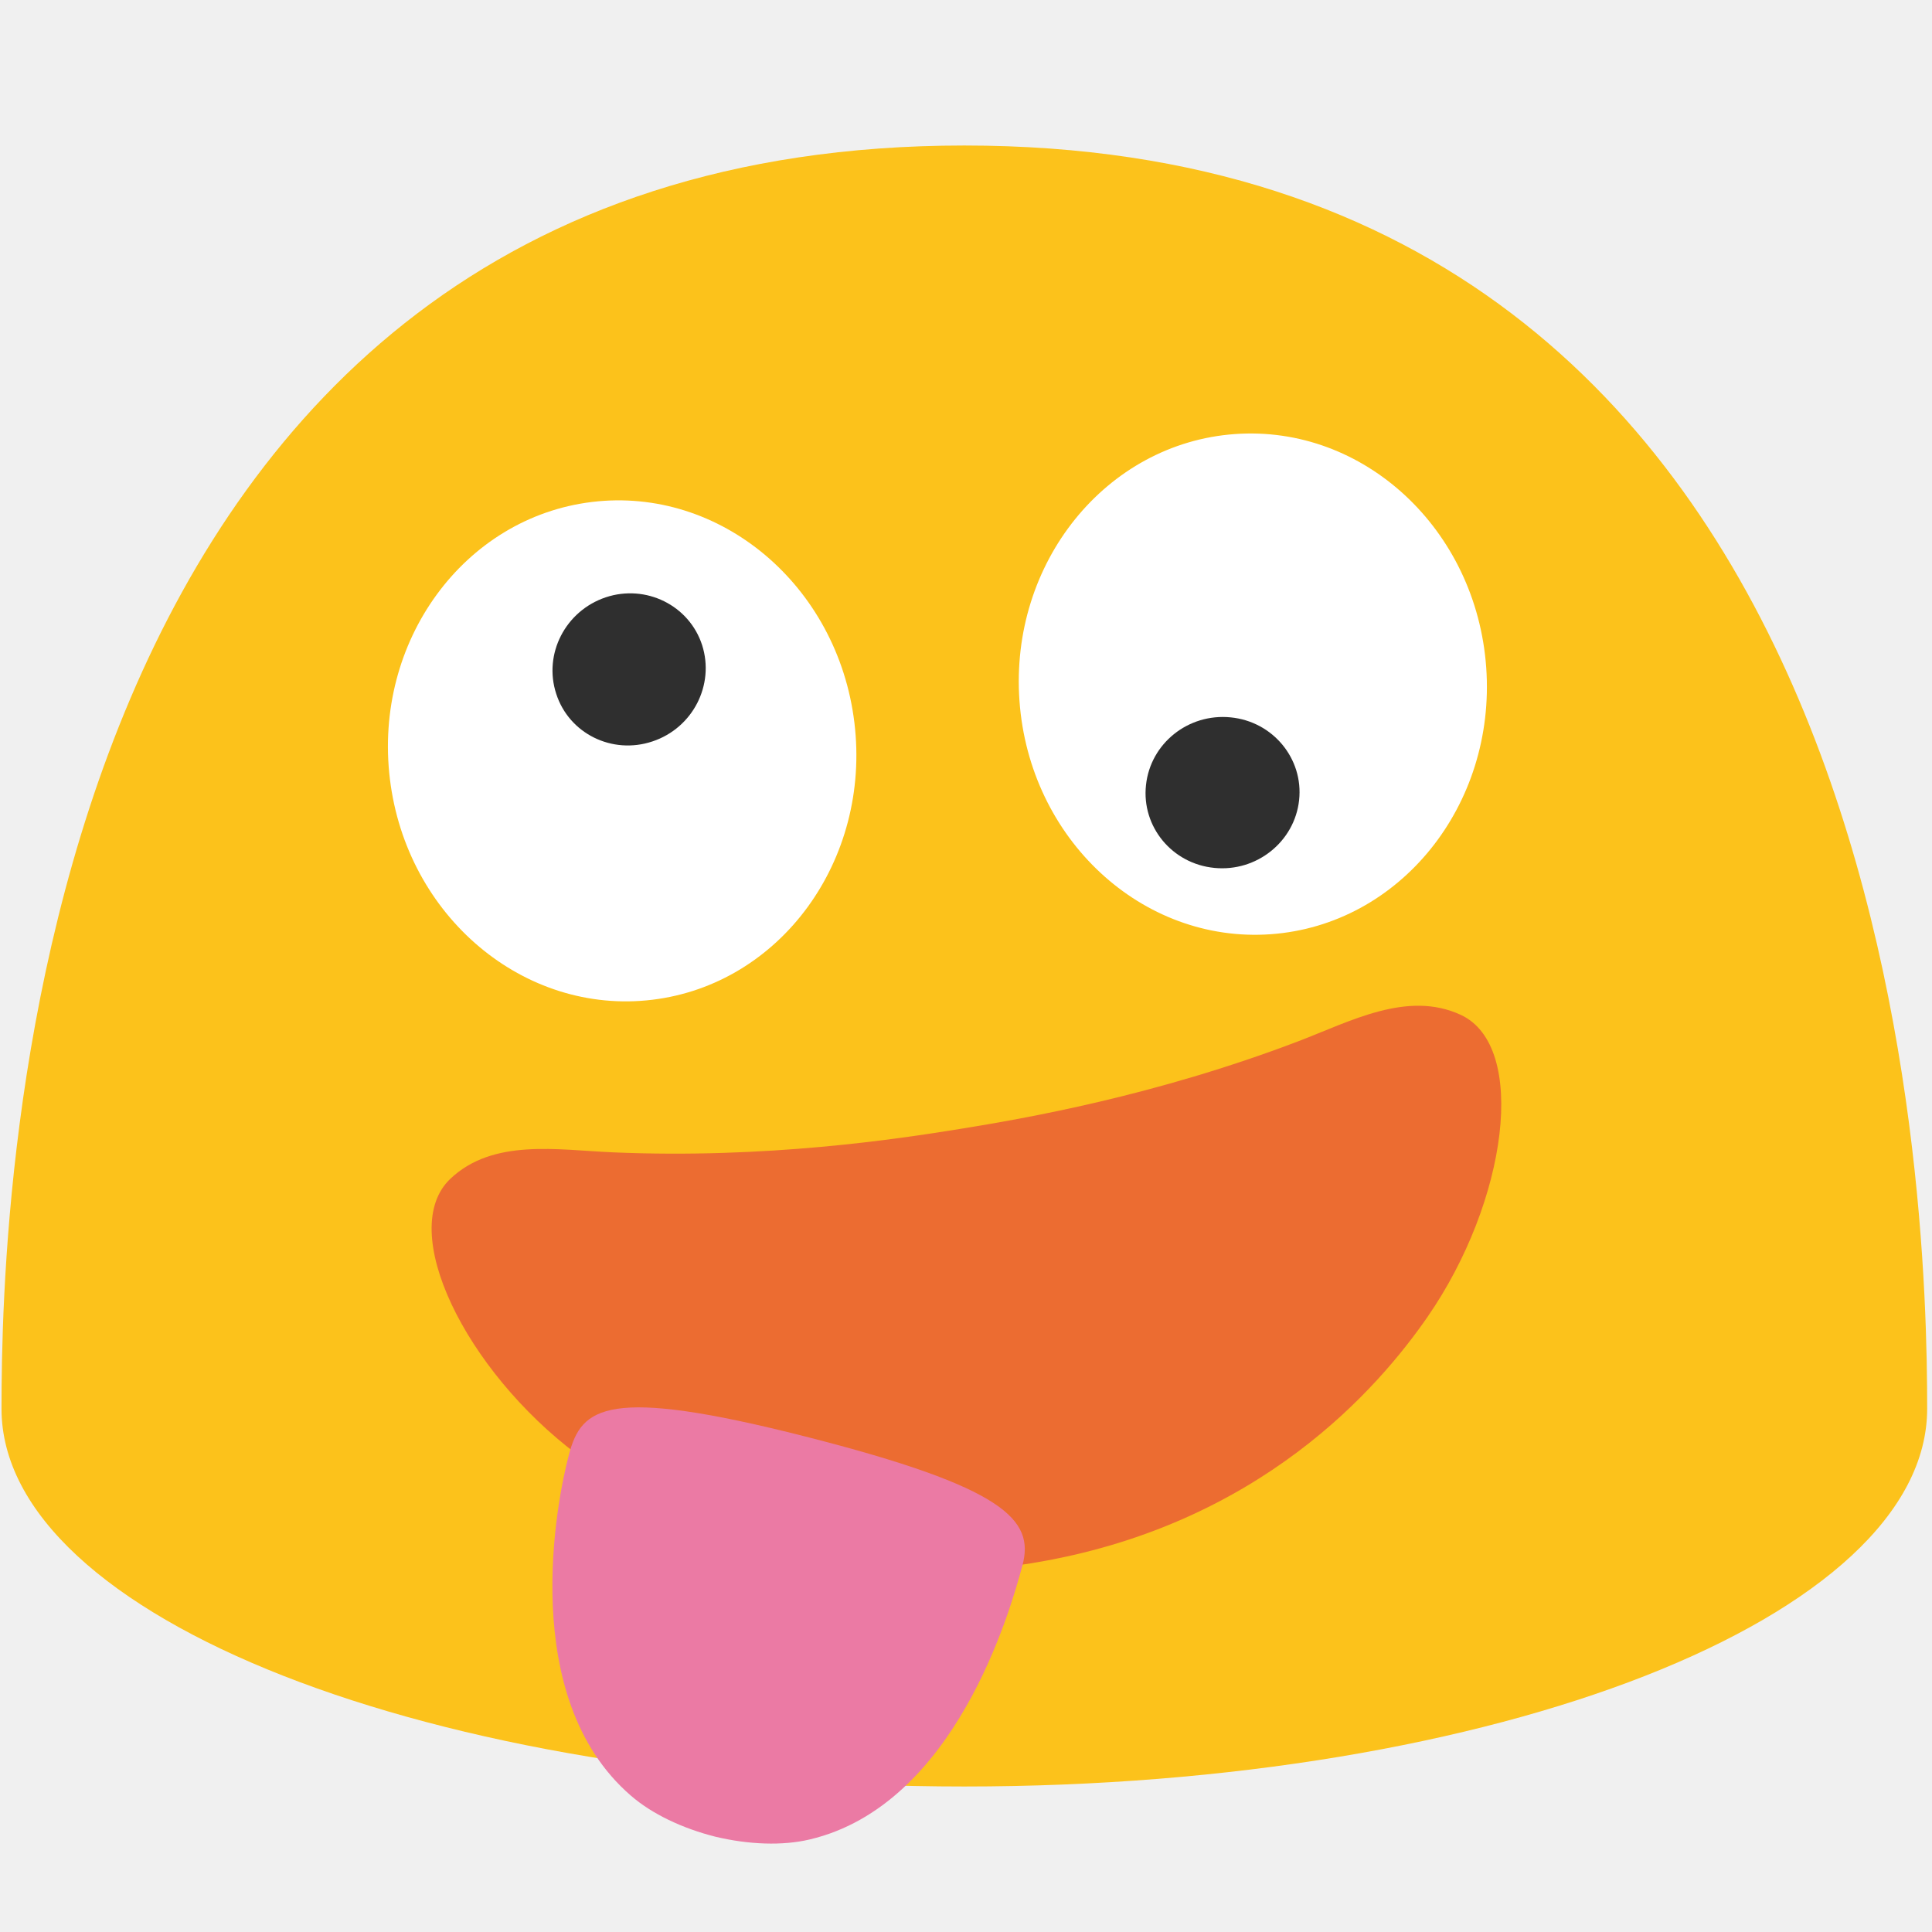
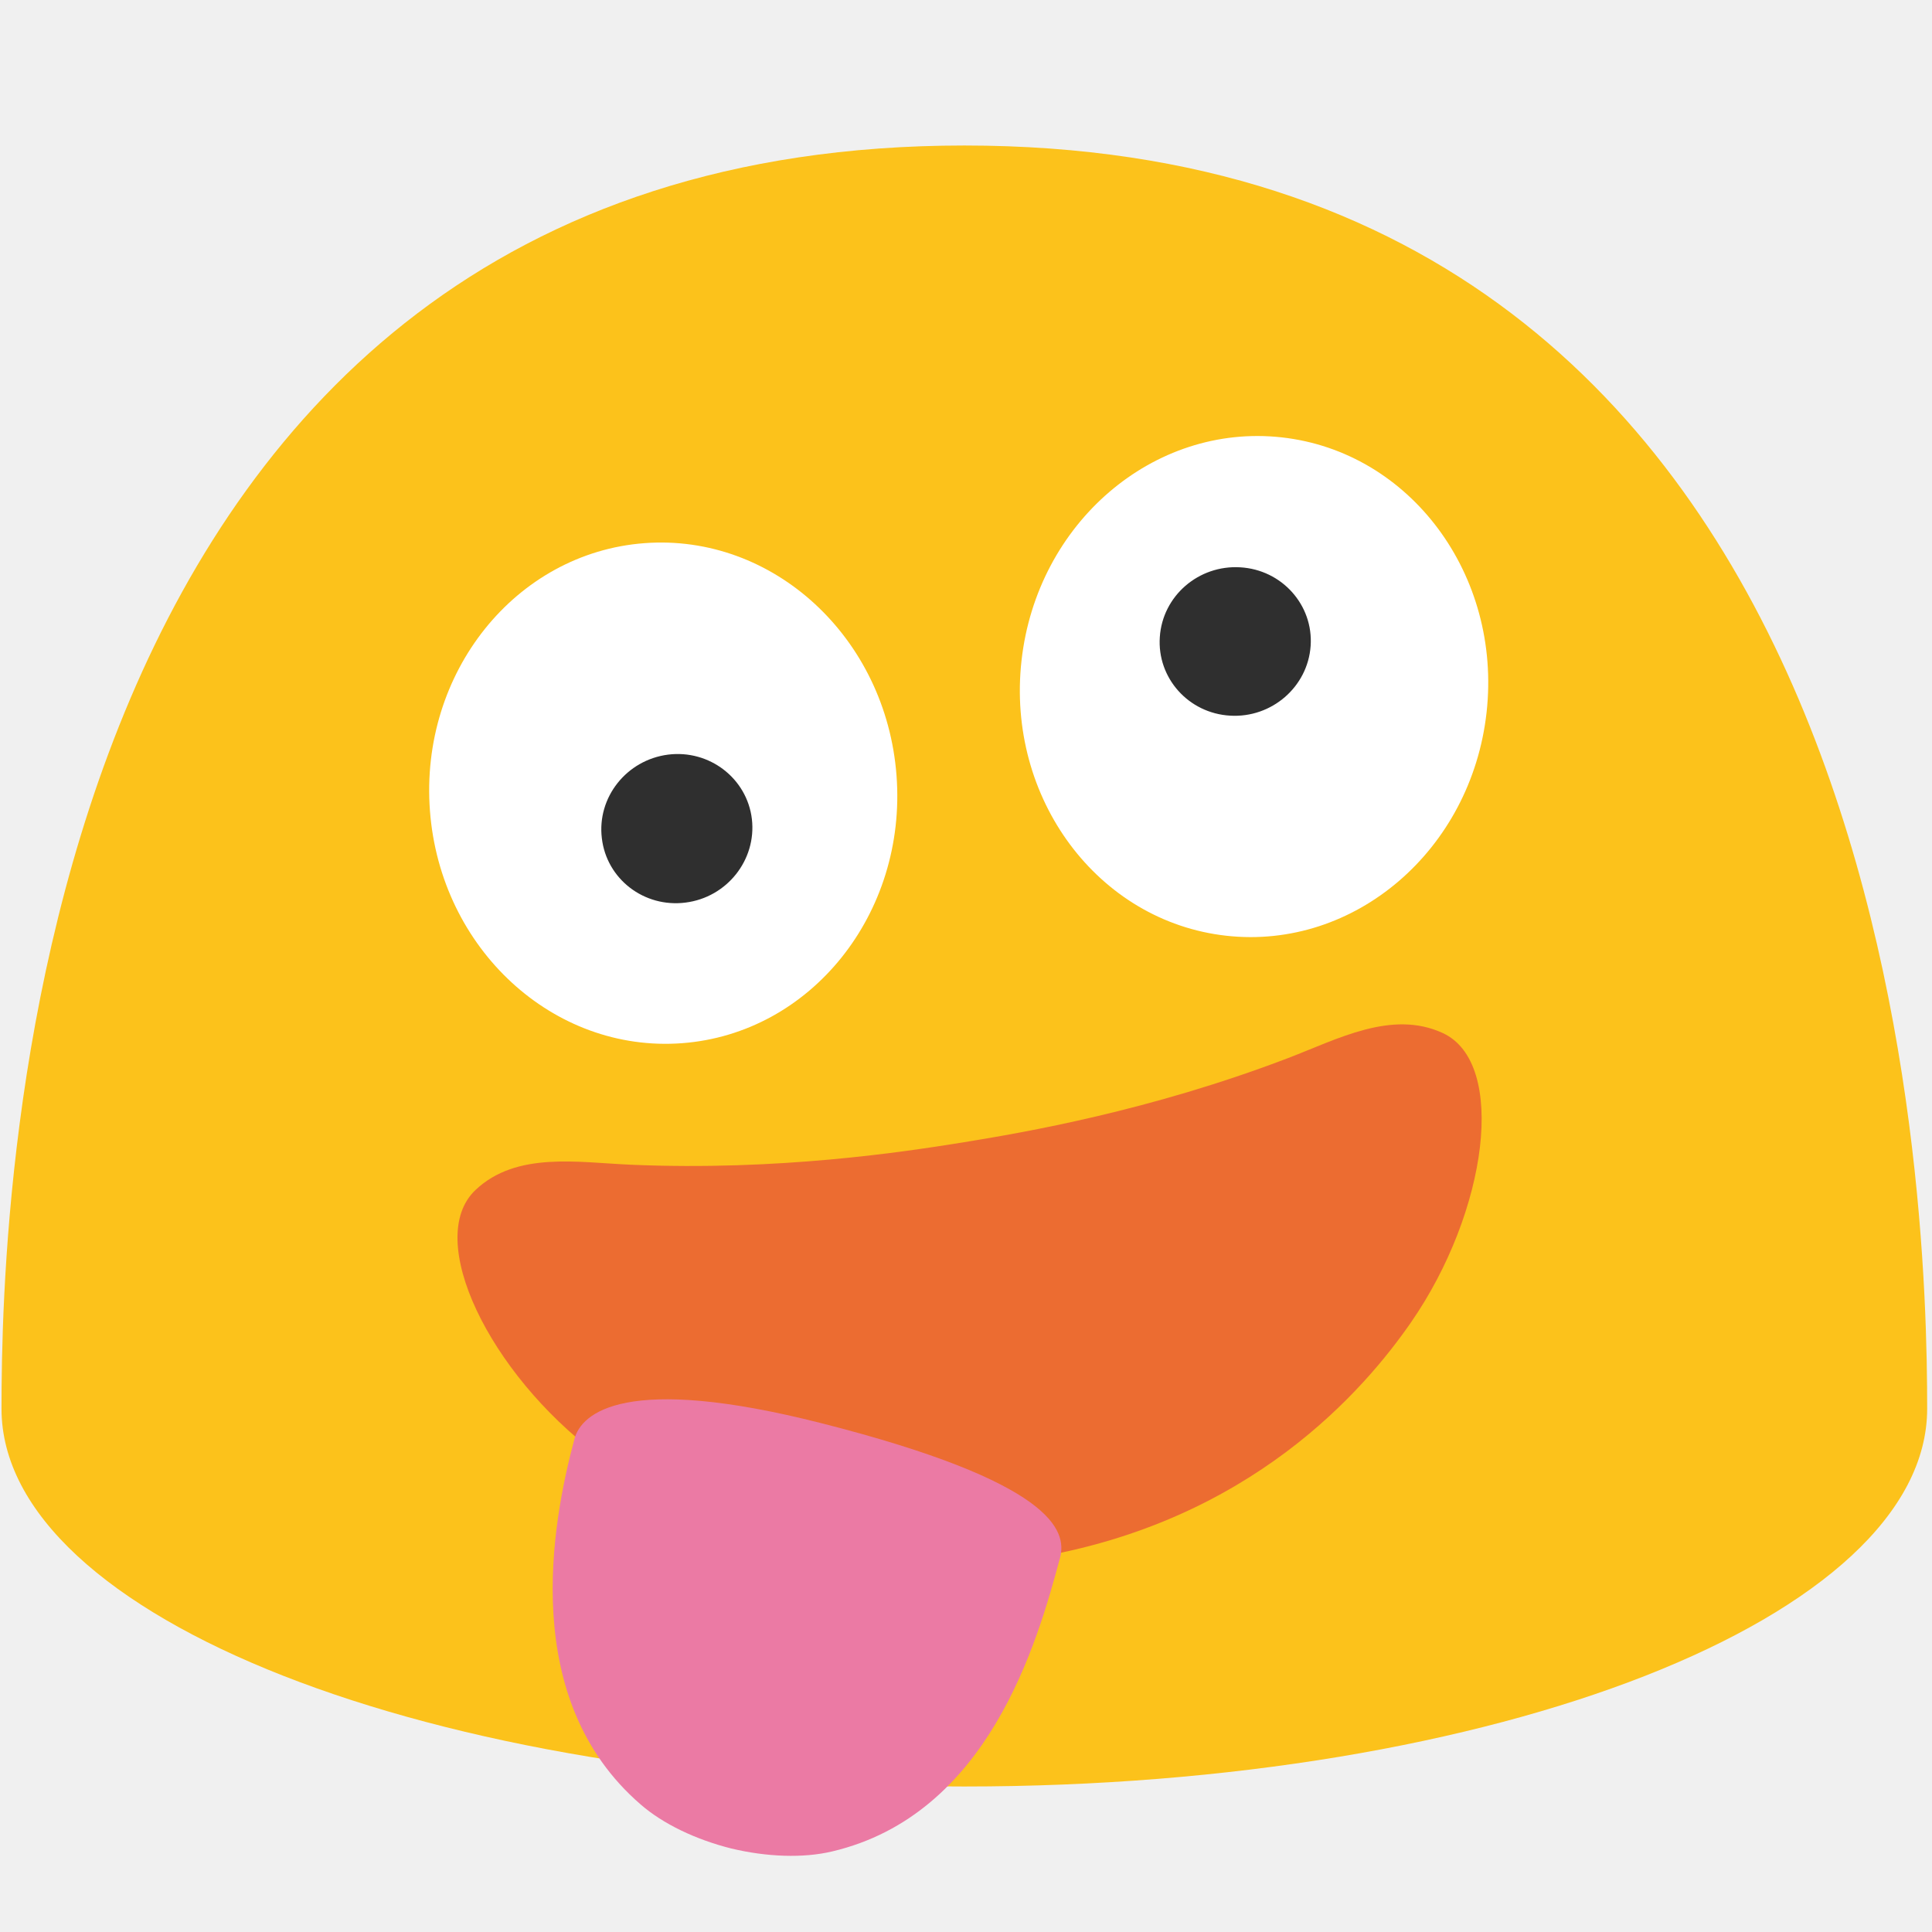
<svg xmlns="http://www.w3.org/2000/svg" width="100%" height="100%" viewBox="0 0 128 128" version="1.1" xml:space="preserve" style="fill-rule:evenodd;clip-rule:evenodd;stroke-linejoin:round;stroke-miterlimit:2;" id="svg2">
-   <defs id="defs2">
-     <clipPath clipPathUnits="userSpaceOnUse" id="clipPath2">
-       <path id="path2" style="stroke-width:1" d="M 88.277,35.016 A 19.896,18.566 83.65 0 0 85.629,35.105 19.896,18.566 83.65 0 0 69.377,56.934 19.896,18.566 83.65 0 0 90.031,74.654 19.896,18.566 83.65 0 0 106.283,52.826 19.896,18.566 83.65 0 0 88.277,35.016 Z m -47.043,0.049 A 18.566,19.896 4.313 0 0 21.225,53.508 18.566,19.896 4.313 0 0 38.242,74.744 18.566,19.896 4.313 0 0 58.252,56.301 18.566,19.896 4.313 0 0 41.234,35.064 Z" />
-     </clipPath>
-   </defs>
+   <defs id="defs2" />
  <path id="path10" d="M63.89,9.64C1.58,9.64 0.1,79.5 0.1,93.33C0.1,107.16 28.66,118.36 63.89,118.36C99.13,118.36 127.68,107.15 127.68,93.33C127.68,79.5 126.21,9.64 63.89,9.64Z" style="fill:rgb(252,194,27);fill-rule:nonzero;" />
-   <path id="path20" d="m 96.779,67.237 c -3.535,-1.638 -7.315,0.434 -10.743,1.742 -9.546,3.642 -18.213,5.131 -22.378,5.807 -4.165,0.675 -12.859,2 -23.067,1.559 -3.665,-0.157 -7.906,-0.93 -10.742,1.741 -3.599,3.387 0.968,12.699 8.402,18.287 4.494,3.377 14.907,9.656 30.073,7.197 15.165,-2.459 23.061,-11.706 26.259,-16.33 5.288,-7.649 6.67,-17.926 2.195,-20.004 z" style="fill:#ec6c31;fill-rule:nonzero;stroke-width:1" />
-   <path id="path4" d="m 37.699,96.351 c -0.833,3.108 -3.397,16.133 4.093,22.61 1.395,1.215 3.423,2.178 5.615,2.728 l 0.019,-0.073 -0.019,0.073 c 2.198,0.524 4.442,0.607 6.239,0.18 C 63.288,119.595 66.929,106.733 67.739,103.712 68.548,100.691 66.584,98.54 53.373,95.177 40.162,91.813 38.532,93.243 37.699,96.351 Z" style="fill:#eb7aa4;fill-rule:nonzero;stroke-width:1" />
-   <ellipse cx="-51.149" cy="-79.548" rx="16.611" ry="15.501" style="fill:#ffffff;stroke-width:1" transform="matrix(-0.07155252,-0.9974368,-0.9974368,0.07155252,0,0)" id="ellipse47" />
-   <path d="m 86.069,53.015 c -0.301,2.752 -2.816,4.763 -5.611,4.486 -2.803,-0.269 -4.834,-2.735 -4.533,-5.487 0.293,-2.76 2.8,-4.764 5.603,-4.487 2.803,0.269 4.842,2.736 4.541,5.488" style="fill:#2f2f2f;stroke-width:1" id="path48" />
-   <ellipse cx="-34.943" cy="54.339" rx="15.5" ry="16.611" style="fill:#ffffff;stroke-width:1" transform="matrix(-0.9927546,0.1201599,0.1201599,0.9927546,0,0)" id="ellipse48" />
-   <path d="m 46.516,42.736 c 0.847,2.639 -0.616,5.497 -3.29,6.385 -2.672,0.896 -5.53,-0.525 -6.375,-3.155 -0.864,-2.635 0.608,-5.495 3.28,-6.392 2.665,-0.887 5.531,0.533 6.385,3.162" style="fill:#2f2f2f;stroke-width:1" id="path49" />
+   <path id="path20" d="m 95.593,68.445 c -3.385,-1.568 -7.004,0.416 -10.286,1.668 -9.14,3.487 -17.438,4.913 -21.426,5.56 -3.988,0.646 -12.312,1.915 -22.086,1.493 -3.509,-0.15 -7.57,-0.89 -10.285,1.667 -3.446,3.243 0.927,12.159 8.045,17.509 4.303,3.233 14.273,9.245 28.794,6.891 14.52,-2.354 22.08,-11.208 25.142,-15.635 5.063,-7.324 6.386,-17.163 2.102,-19.153 z" style="fill:#ec6c31;fill-rule:nonzero" />
+   <path id="path4" d="m 38.058,95.334 c -1.526,5.695 -3.638,17.277 4.383,24.213 1.494,1.301 3.666,2.332 6.013,2.922 l 0.02,-0.078 -0.02,0.078 c 2.354,0.561 4.757,0.65 6.681,0.193 10.326,-2.436 13.563,-13.736 15.093,-19.445 0.493,-1.841 -0.543,-5.04 -15.778,-8.919 -13.061,-3.325 -15.934,-0.673 -16.392,1.036 z" style="fill:#eb7aa4;fill-rule:nonzero" />
+   <g id="ellipse15" transform="rotate(-83.64998,2.34257,2.096339)">
+     <ellipse cx="-31.851" cy="87.141" rx="16.611" ry="15.501" style="fill:#ffffff" id="ellipse1" />
+   </g>
+   <path id="path17" d="m 86.833,42.796 c -0.19,2.711 -2.58,4.782 -5.333,4.618 -2.76,-0.157 -4.848,-2.498 -4.659,-5.21 0.181,-2.72 2.564,-4.782 5.325,-4.618 2.76,0.157 4.856,2.498 4.667,5.21" style="fill:#2f2f2f;fill-rule:nonzero" />
+   <g id="ellipse19" transform="rotate(-4.313002,55.67105,2.096396)">
+     <ellipse cx="40.18" cy="51.525" rx="15.5" ry="16.611" style="fill:#ffffff" id="ellipse2" />
+   </g>
+   <path id="path21" d="m 49.815,54.268 c 0.313,2.707 -1.654,5.184 -4.394,5.53 -2.749,0.354 -5.234,-1.564 -5.547,-4.263 -0.33,-2.708 1.638,-5.185 4.386,-5.539 2.74,-0.345 5.234,1.572 5.555,4.272" style="fill:#2f2f2f;fill-rule:nonzero" />
</svg>
